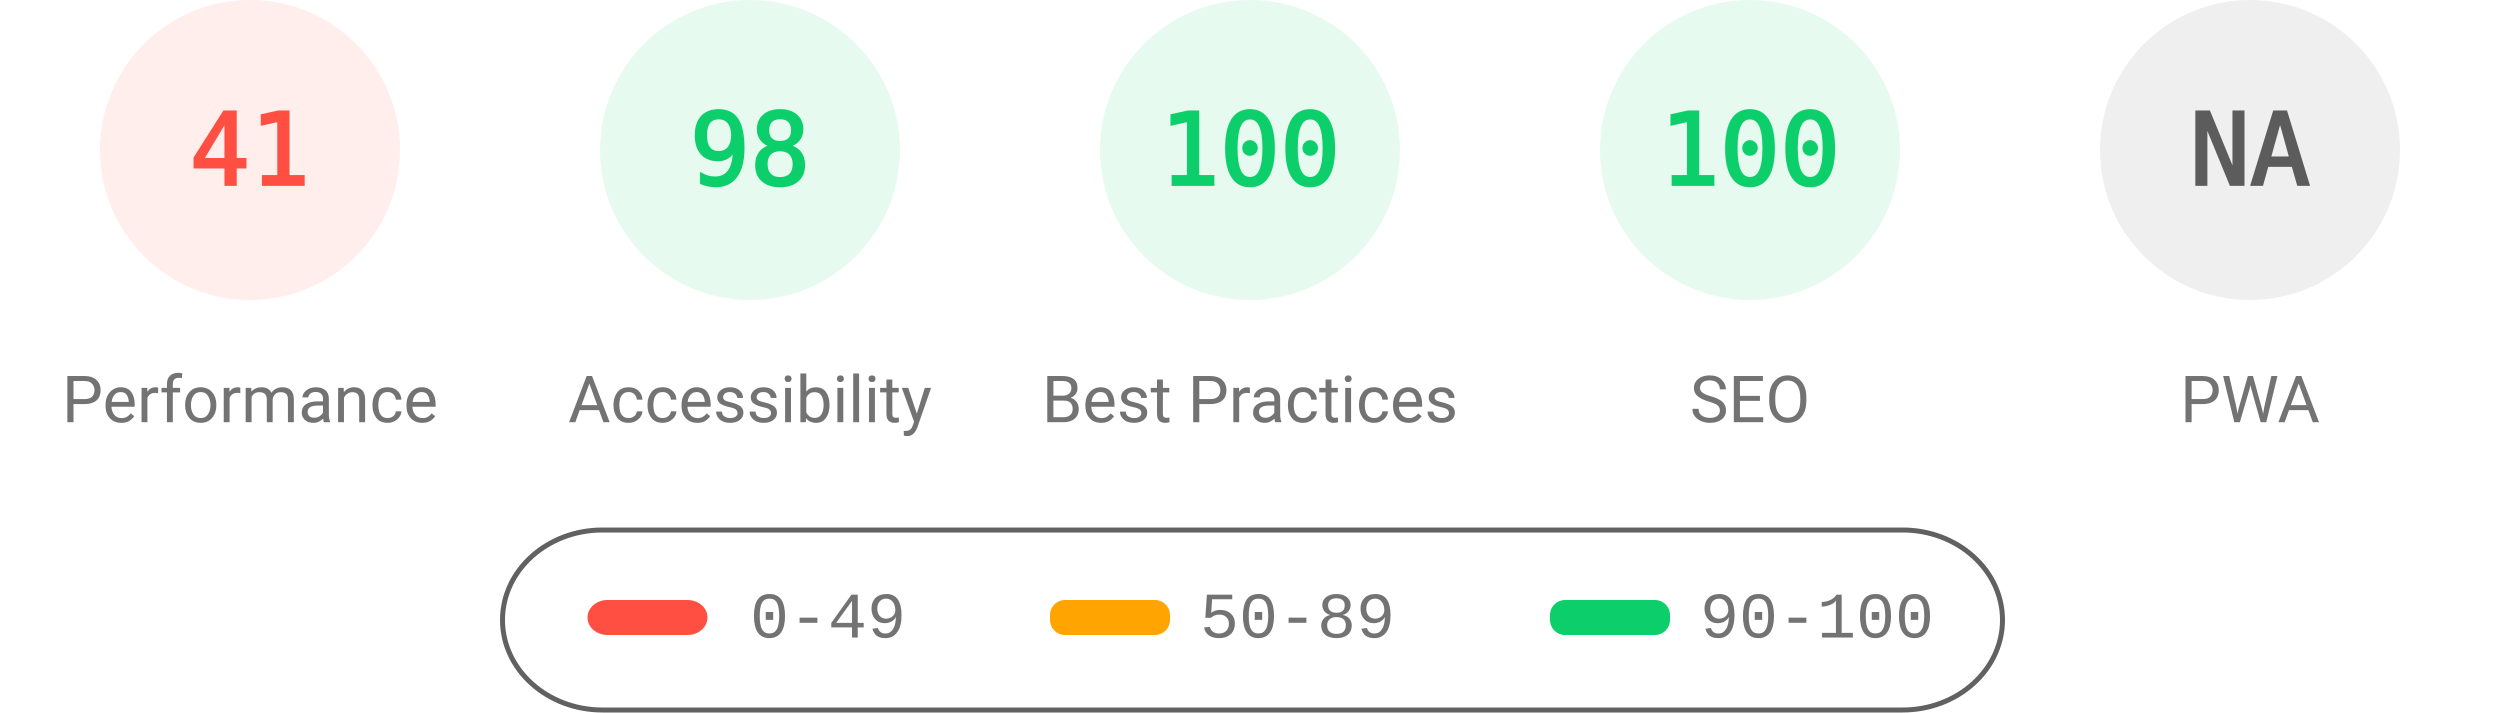
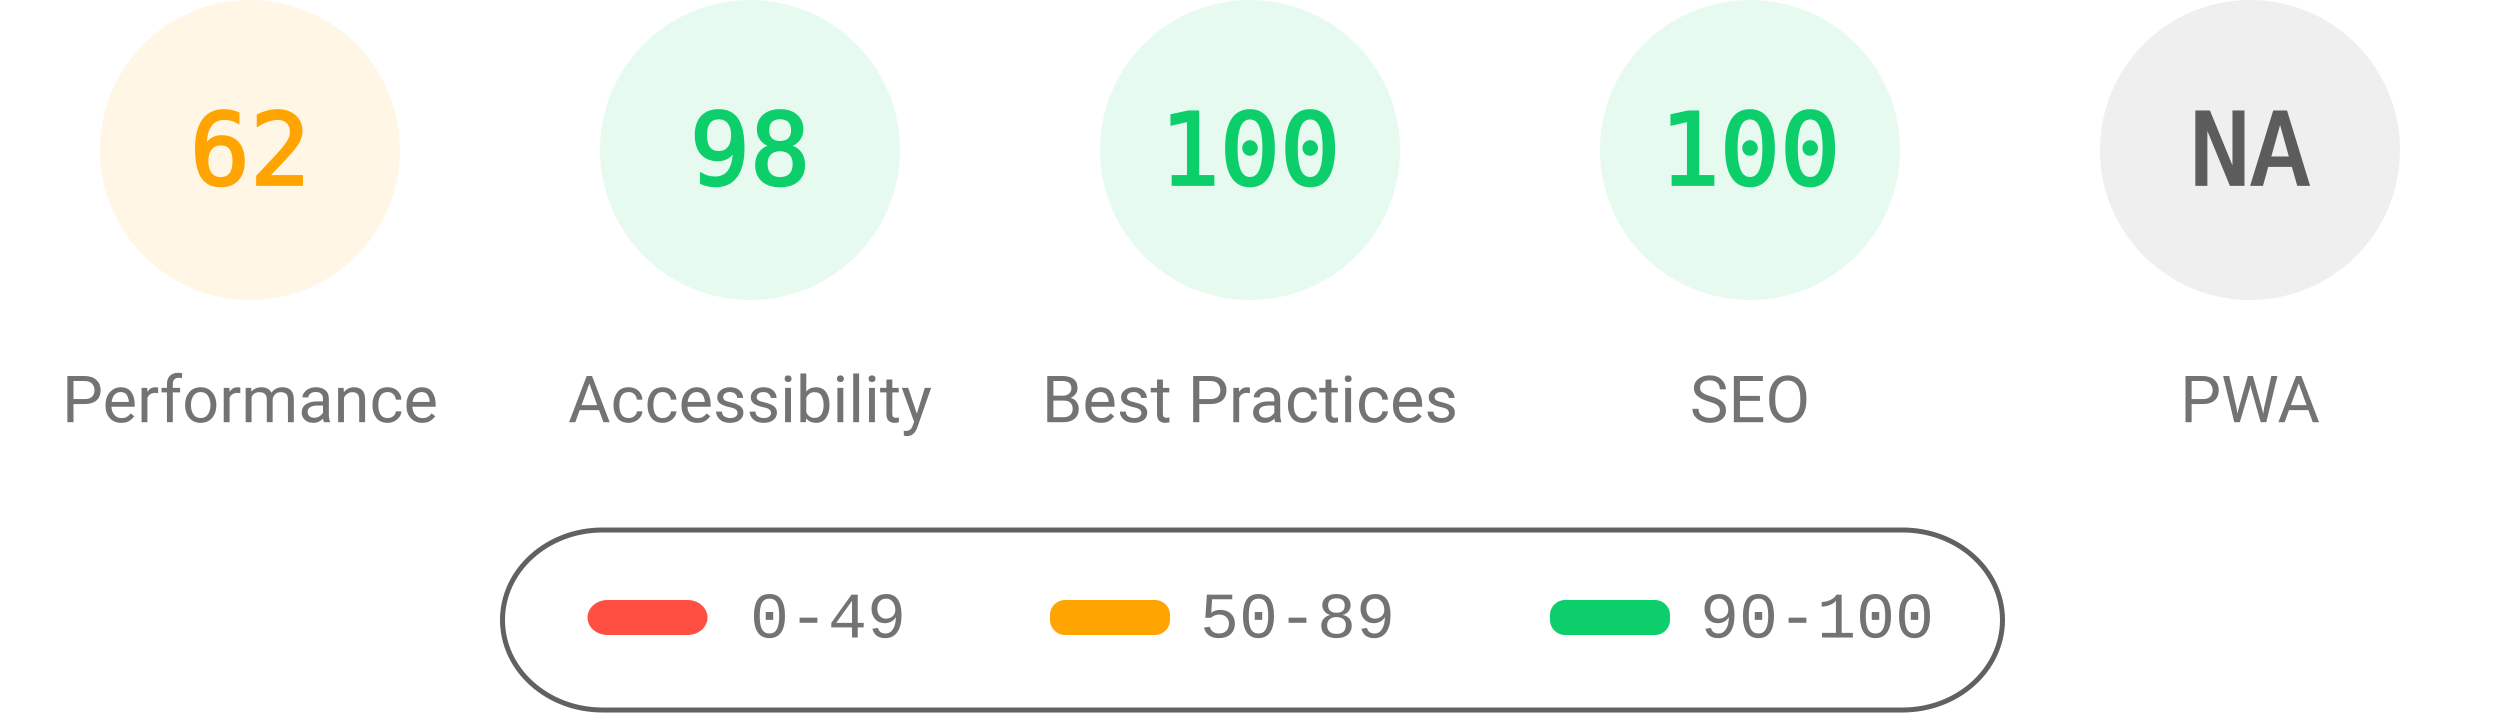
<svg xmlns="http://www.w3.org/2000/svg" fill="none" width="1000" height="285">
  <style>.gauge-base{opacity:.1}.gauge-arc{fill:none;animation-delay:250ms;stroke-linecap:round;transform:rotate(-90deg);transform-origin:100px 60px;animation:load-gauge 1s ease forwards}.guage-text{font-size:40px;font-family:monospace;text-align:center}.guage-red{color:#ff4e42;fill:#ff4e42;stroke:#ff4e42}.guage-orange{color:#ffa400;fill:#ffa400;stroke:#ffa400}.guage-green{color:#0cce6b;fill:#0cce6b;stroke:#0cce6b}.guage-undefined{color:#5c5c5c;fill:#5c5c5c;stroke:#5c5c5c}.guage-title{color:#737373;fill:#737373;stroke:none;font-size:26px;line-height:26px;font-family:Roboto,Halvetica,Arial,sans-serif}@keyframes load-gauge{from{stroke-dasharray:0 352.858}}</style>
-   <svg class="guage-div guage-perf guage-red" viewBox="0 0 200 200" width="200" height="200">
+   <svg class="guage-div guage-perf guage-orange" viewBox="0 0 200 200" width="200" height="200">
    <circle class="gauge-base" r="56" cx="100" cy="60" stroke-width="8" />
-     <circle class="gauge-arc guage-arc-1" r="56" cx="100" cy="60" stroke-width="8" style="stroke-dasharray:144.262,351.858" />
-     <text class="guage-text" x="100" y="60" alignment-baseline="central" dominant-baseline="central" text-anchor="middle">41</text>
+     <circle class="gauge-arc guage-arc-1" r="56" cx="100" cy="60" stroke-width="8" style="stroke-dasharray:218.152,351.858" />
+     <text class="guage-text" x="100" y="60" alignment-baseline="central" dominant-baseline="central" text-anchor="middle">62</text>
    <text class="guage-title" x="100" y="160" alignment-baseline="central" dominant-baseline="central" text-anchor="middle">Performance</text>
  </svg>
  <svg class="guage-div guage-acc guage-green" viewBox="0 0 200 200" width="200" height="200" x="200">
    <circle class="gauge-base" r="56" cx="100" cy="60" stroke-width="8" />
    <circle class="gauge-arc guage-arc-2" r="56" cx="100" cy="60" stroke-width="8" style="stroke-dasharray:344.821,351.858" />
    <text class="guage-text" x="100" y="60" alignment-baseline="central" dominant-baseline="central" text-anchor="middle">98</text>
    <text class="guage-title" x="100" y="160" alignment-baseline="central" dominant-baseline="central" text-anchor="middle">Accessibility</text>
  </svg>
  <svg class="guage-div guage-best guage-green" viewBox="0 0 200 200" width="200" height="200" x="400">
    <circle class="gauge-base" r="56" cx="100" cy="60" stroke-width="8" />
    <circle class="gauge-arc guage-arc-3" r="56" cx="100" cy="60" stroke-width="8" style="stroke-dasharray:351.858,351.858" />
    <text class="guage-text" x="100" y="60" alignment-baseline="central" dominant-baseline="central" text-anchor="middle">100</text>
    <text class="guage-title" x="100" y="160" alignment-baseline="central" dominant-baseline="central" text-anchor="middle">Best Practices</text>
  </svg>
  <svg class="guage-div guage-seo guage-green" viewBox="0 0 200 200" width="200" height="200" x="600">
    <circle class="gauge-base" r="56" cx="100" cy="60" stroke-width="8" />
    <circle class="gauge-arc guage-arc-4" r="56" cx="100" cy="60" stroke-width="8" style="stroke-dasharray:351.858,351.858" />
    <text class="guage-text" x="100" y="60" alignment-baseline="central" dominant-baseline="central" text-anchor="middle">100</text>
    <text class="guage-title" x="100" y="160" alignment-baseline="central" dominant-baseline="central" text-anchor="middle">SEO</text>
  </svg>
  <svg class="guage-div guage-pwa guage-undefined" viewBox="0 0 200 200" width="200" height="200" x="800">
    <circle class="gauge-base" r="56" cx="100" cy="60" stroke-width="8" />
    <circle class="gauge-arc guage-arc-4" r="56" cx="100" cy="60" stroke-width="8" style="stroke-dasharray:351.858,351.858" />
    <text class="guage-text" x="100" y="60" alignment-baseline="central" dominant-baseline="central" text-anchor="middle">NA</text>
    <text class="guage-title" x="100" y="160" alignment-baseline="central" dominant-baseline="central" text-anchor="middle">PWA</text>
  </svg>
  <svg width="604" height="76" x="200" y="210">
    <path fill="none" id="canvas_background" d="M-1-1h604v80H-1z" />
    <rect fill-opacity="0" stroke="#616161" stroke-width="2" rx="40" id="svg_2" height="72" width="600" y="2" x="1" fill="#000" />
    <rect stroke="#000" rx="8" id="svg_3" height="14" width="48" y="30" x="35" stroke-opacity="null" stroke-width="0" fill="#ff4e42" />
    <rect stroke="#000" rx="6" id="svg_4" height="14" width="48" y="30" x="220" stroke-opacity="null" stroke-width="0" fill="#ffa400" />
    <rect stroke="#000" rx="6" id="svg_5" height="14" width="48" y="30" x="420" stroke-opacity="null" stroke-width="0" fill="#0cce6b" />
    <text xml:space="preserve" text-anchor="start" font-family="'Courier New', Courier, monospace" font-size="26" id="svg_6" y="45" x="100" stroke-opacity="null" stroke-width="0" stroke="#000" fill="#737373">0-49</text>
    <text xml:space="preserve" text-anchor="start" font-family="'Courier New', Courier, monospace" font-size="26" id="svg_7" y="45" x="280" stroke-opacity="null" stroke-width="0" stroke="#000" fill="#737373">50-89</text>
    <text xml:space="preserve" text-anchor="start" font-family="'Courier New', Courier, monospace" font-size="26" id="svg_8" y="45" x="480" stroke-opacity="null" stroke-width="0" stroke="#000" fill="#737373">90-100</text>
  </svg>
</svg>
